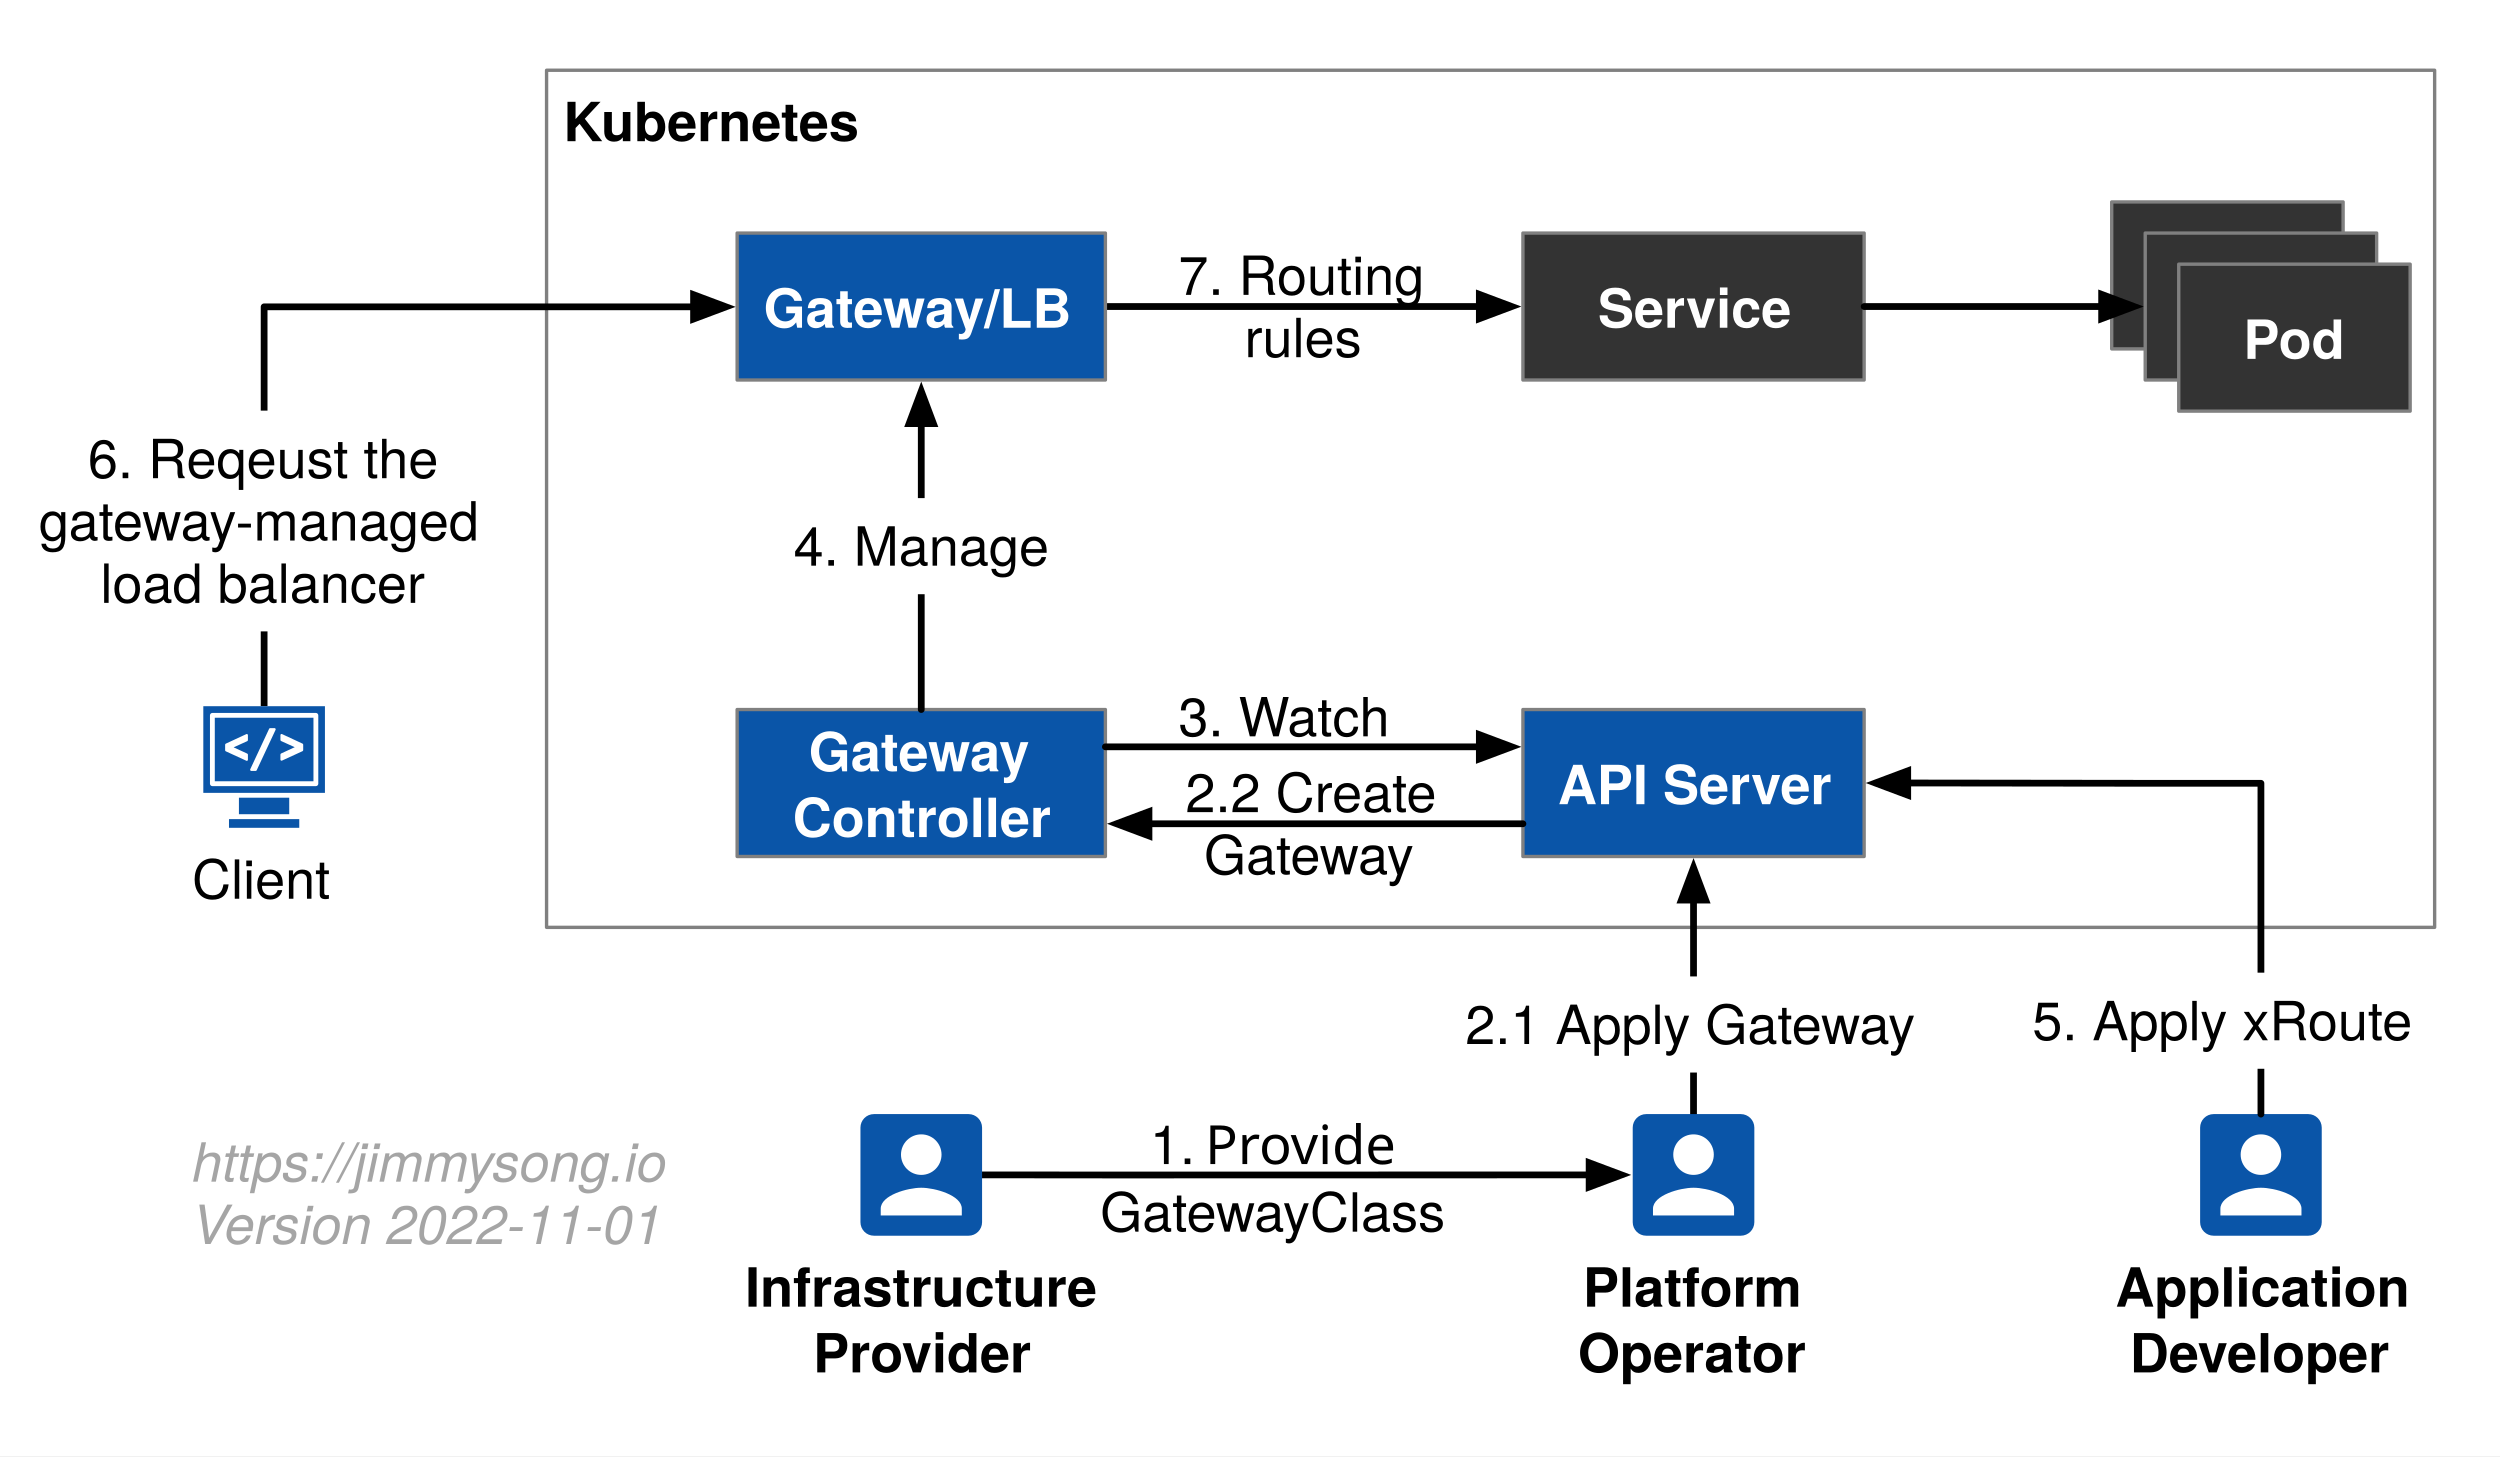
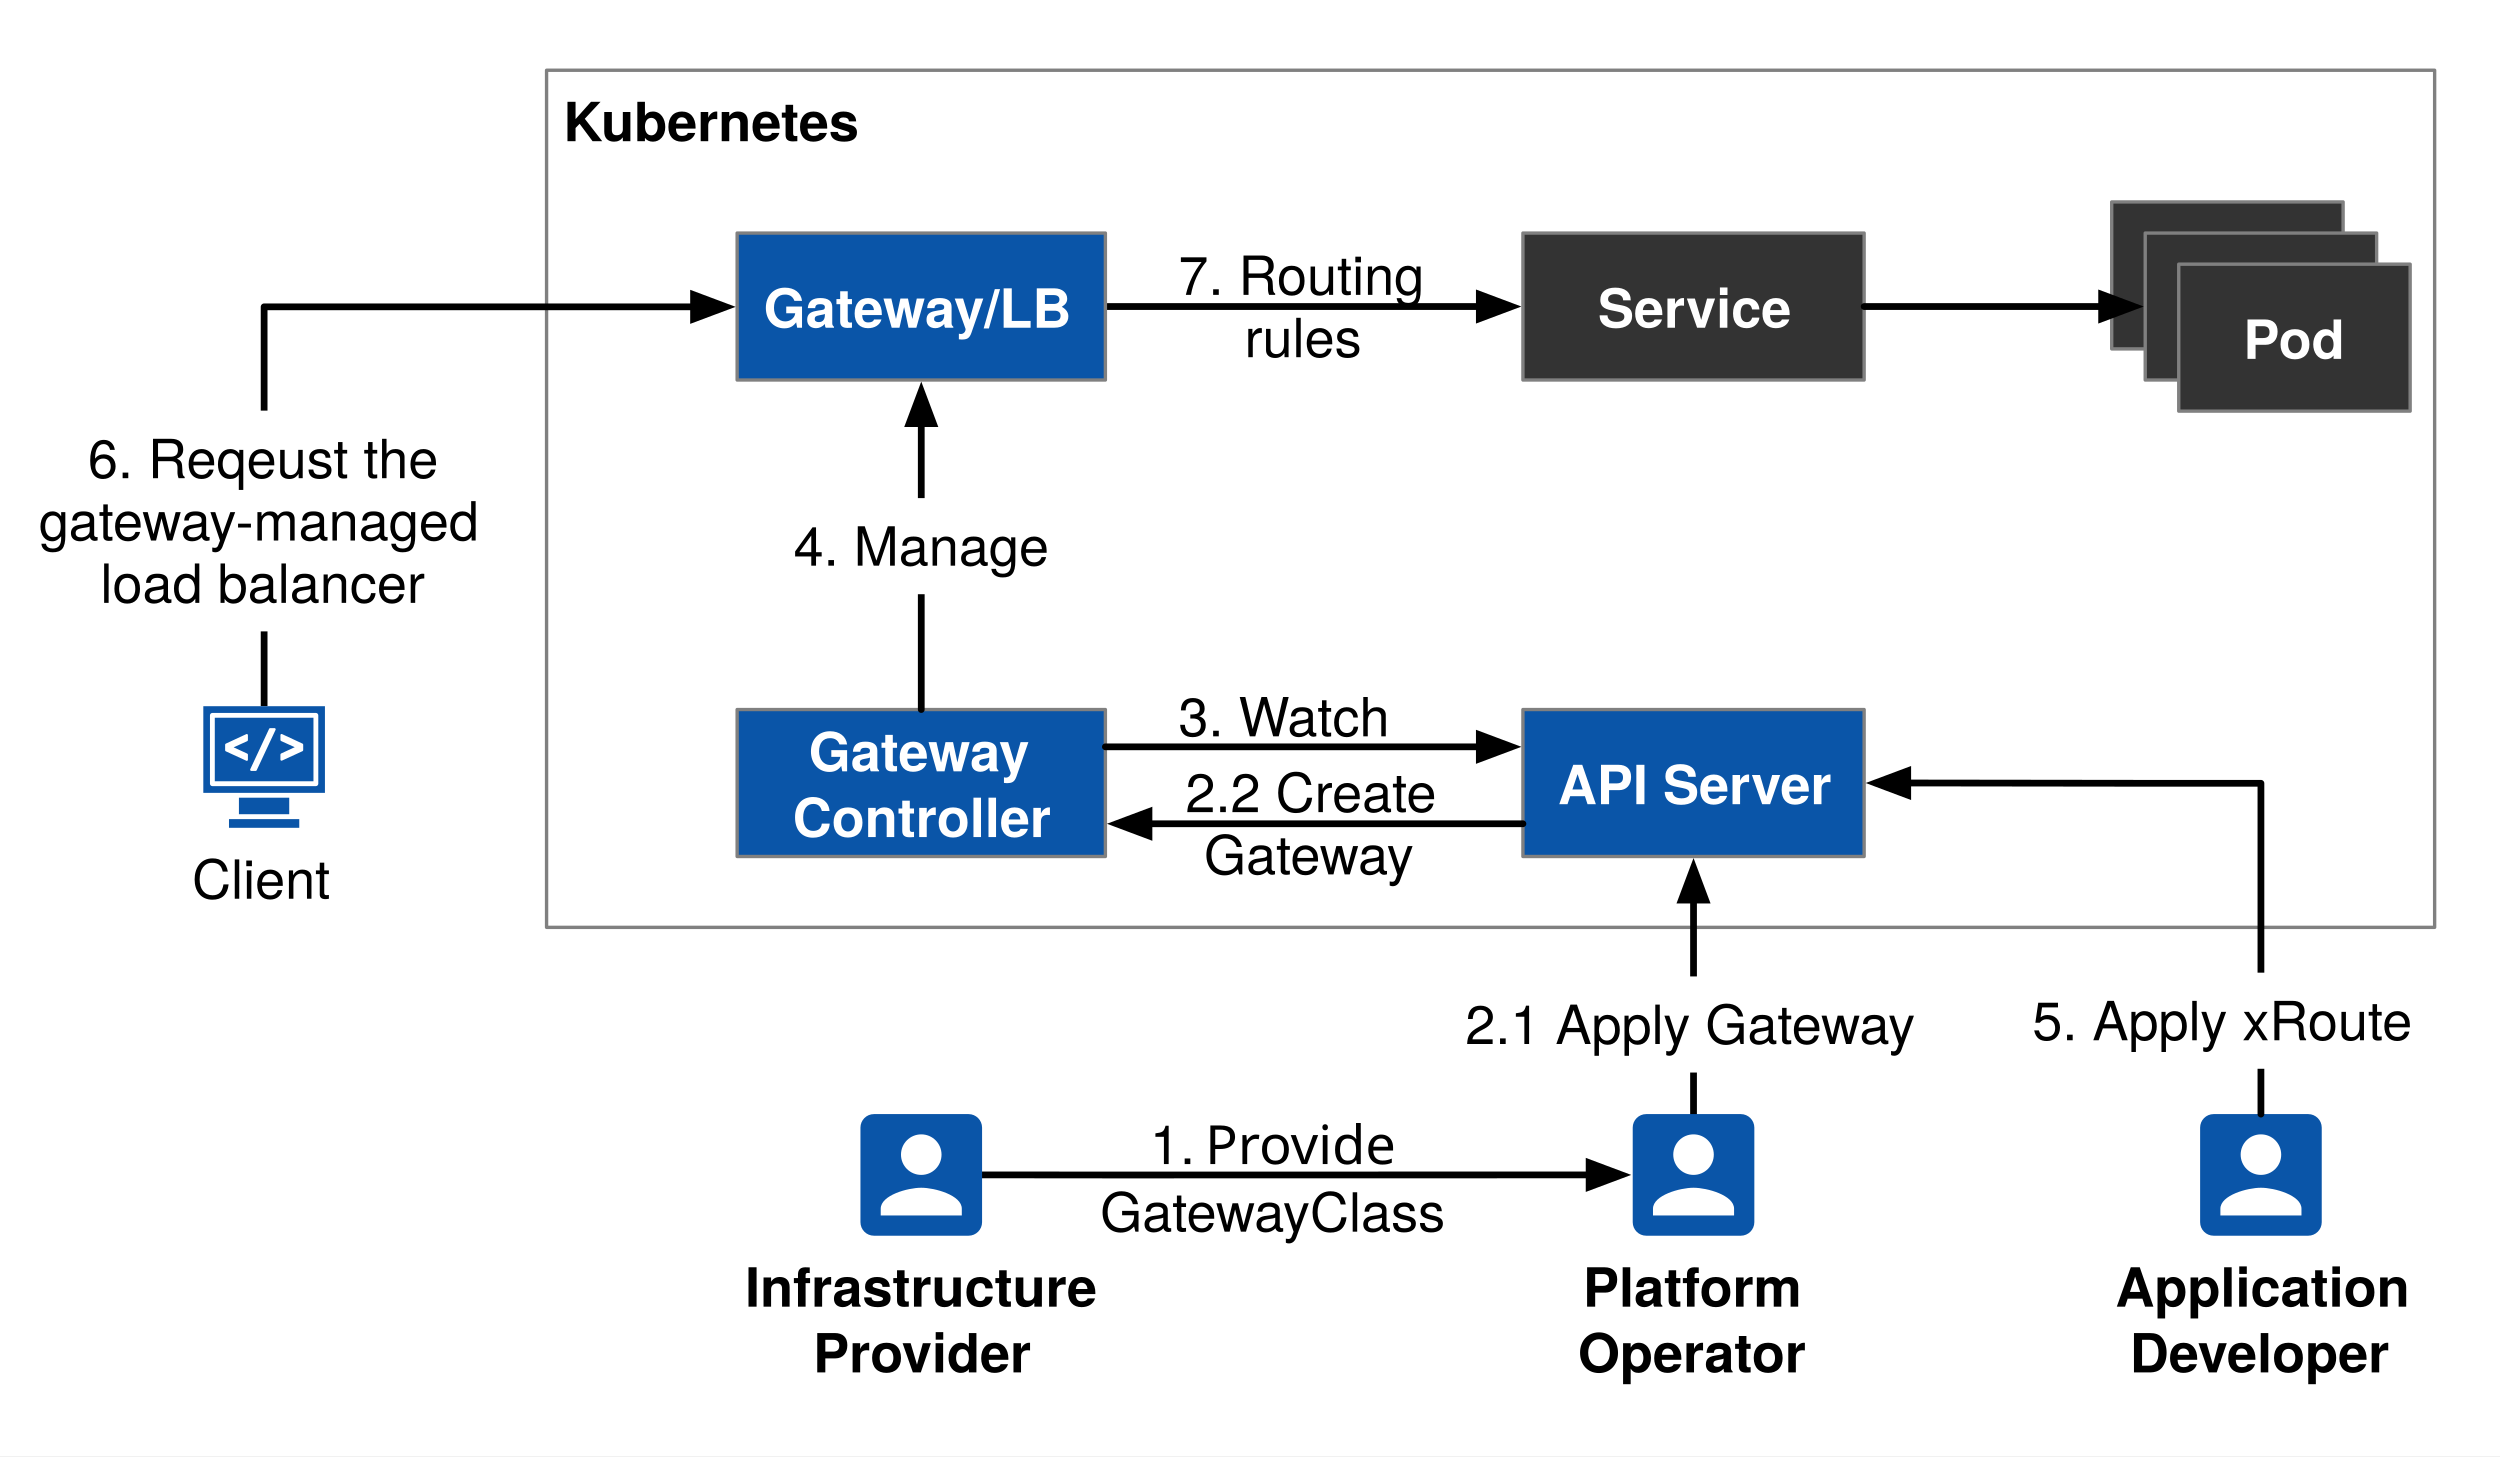
- <svg xmlns="http://www.w3.org/2000/svg" width="740" height="431" version="1.1" viewBox="511 1337 740 431">
+ <svg xmlns="http://www.w3.org/2000/svg" version="1.1" viewBox="511 1337 740 431" width="740" height="431">
  <defs>
-     <font-face x-height="517" ascent="975.006" cap-height="714" descent="-216.995" font-family="Helvetica Neue" font-size="16" font-weight="700" panose-1="2 0 8 3 0 0 0 9 0 4" slope="0" underline-position="-100" underline-thickness="50" units-per-em="1000">
-       <font-face-src>
-         <font-face-name name="HelveticaNeue-Bold" />
-       </font-face-src>
-     </font-face>
-     <marker id="FilledArrow_Marker" stroke-linejoin="miter" stroke-miterlimit="10" color="#000" markerHeight="6" markerUnits="strokeWidth" markerWidth="7" orient="auto" overflow="visible" viewBox="-1 -3 7 6">
+     <marker orient="auto" overflow="visible" markerUnits="strokeWidth" id="FilledArrow_Marker" stroke-linejoin="miter" stroke-miterlimit="10" viewBox="-1 -3 7 6" markerWidth="7" markerHeight="6" color="black">
      <g>
-         <path fill="currentColor" stroke="currentColor" stroke-width="1" d="M 4.8 0 L 0 -1.8 L 0 1.8 Z" />
+         <path d="M 4.8 0 L 0 -1.8 L 0 1.8 Z" fill="currentColor" stroke="currentColor" stroke-width="1" />
      </g>
    </marker>
-     <font-face x-height="517" ascent="951.996" cap-height="714" descent="-212.997" font-family="Helvetica Neue" font-size="16" font-weight="400" panose-1="2 0 5 3 0 0 0 2 0 4" slope="0" underline-position="-100" underline-thickness="50" units-per-em="1000">
-       <font-face-src>
-         <font-face-name name="HelveticaNeue" />
-       </font-face-src>
-     </font-face>
-     <font-face x-height="517" ascent="975.006" cap-height="714" descent="-216.995" font-family="Helvetica Neue" font-size="16" font-weight="500" panose-1="2 11 6 4 2 2 2 2 2 4" slope="0" underline-position="-75" underline-thickness="50" units-per-em="1000">
-       <font-face-src>
-         <font-face-name name="HelveticaNeue-Medium" />
-       </font-face-src>
-     </font-face>
-     <font-face x-height="600" ascent="1060.002" cap-height="860" descent="-340.001" font-family="PingFang SC" font-size="16" font-weight="400" panose-1="2 11 4 0 0 0 0 0 0 0" slope="0" underline-position="-150" underline-thickness="58" units-per-em="1000">
-       <font-face-src>
-         <font-face-name name="PingFangSC-Regular" />
-       </font-face-src>
-     </font-face>
-     <font-face x-height="523" ascent="951.004" cap-height="721" descent="-212.997" font-family="Helvetica Neue" font-size="16" font-style="italic" font-weight="300" panose-1="2 0 4 3 0 0 0 9 0 4" slope="-750" underline-position="-100" underline-thickness="50" units-per-em="1000">
-       <font-face-src>
-         <font-face-name name="HelveticaNeue-LightItalic" />
-       </font-face-src>
-     </font-face>
  </defs>
-   <g id="Gateway_API" fill="none" fill-opacity="1" stroke="none" stroke-dasharray="none" stroke-opacity="1">
-     <rect width="740" height="431" x="511" y="1337" fill="#fff" />
-     <g id="Gateway_API: Layer 1">
+   <g id="Gateway_API" stroke="none" stroke-opacity="1" fill="none" stroke-dasharray="none" fill-opacity="1">
+     <rect fill="white" x="511" y="1337" width="740" height="431" />
+     <g id="Gateway_API_Layer_1">
+       <g id="Graphic_31" />
      <g id="Graphic_30">
-         <rect width="558.869" height="253.701" x="672.785" y="1357.795" fill="#fff" />
-         <rect width="558.869" height="253.701" x="672.785" y="1357.795" stroke="gray" stroke-linecap="round" stroke-linejoin="round" stroke-width="1" />
-         <text fill="#000" transform="translate(677.7846 1362.795)">
-           <tspan x="0" y="16" fill="#000" font-family="Helvetica Neue" font-size="16" font-weight="700">Kubernetes</tspan>
+         <rect x="672.785" y="1357.795" width="558.869" height="253.701" fill="white" />
+         <rect x="672.785" y="1357.795" width="558.869" height="253.701" stroke="gray" stroke-linecap="round" stroke-linejoin="round" stroke-width="1" />
+         <text transform="translate(677.7846 1362.795)" fill="black">
+           <tspan font-family="Helvetica Neue" font-weight="bold" font-size="16" fill="black" x="0" y="16">Kubernetes</tspan>
        </text>
      </g>
      <g id="Graphic_29">
-         <rect width="101" height="43.5" x="961.785" y="1405.984" fill="#333" />
-         <rect width="101" height="43.5" x="961.785" y="1405.984" stroke="gray" stroke-linecap="round" stroke-linejoin="round" stroke-width="1" />
-         <text fill="#fff" transform="translate(966.7846 1418.002)">
-           <tspan x="17.196" y="16" fill="#fff" font-family="Helvetica Neue" font-size="16" font-weight="700">Service</tspan>
+         <rect x="961.785" y="1405.984" width="101" height="43.5" fill="#333" />
+         <rect x="961.785" y="1405.984" width="101" height="43.5" stroke="gray" stroke-linecap="round" stroke-linejoin="round" stroke-width="1" />
+         <text transform="translate(966.7846 1418.002)" fill="white">
+           <tspan font-family="Helvetica Neue" font-weight="bold" font-size="16" fill="white" x="17.196" y="16">Service</tspan>
        </text>
      </g>
      <g id="Line_26">
-         <line x1="838.194" x2="948.885" y1="1427.734" y2="1427.734" stroke="#000" stroke-linecap="round" stroke-linejoin="round" stroke-width="2" marker-end="url(#FilledArrow_Marker)" />
+         <line x1="838.194" y1="1427.734" x2="948.885" y2="1427.734" marker-end="url(#FilledArrow_Marker)" stroke="black" stroke-linecap="round" stroke-linejoin="round" stroke-width="2" />
      </g>
      <g id="Graphic_23">
-         <rect width="109" height="43.5" x="729.194" y="1547.022" fill="#0a55a8" />
-         <rect width="109" height="43.5" x="729.194" y="1547.022" stroke="gray" stroke-linecap="round" stroke-linejoin="round" stroke-width="1" />
-         <text fill="#fff" transform="translate(734.1944 1549.308)">
-           <tspan x="16.172" y="16" fill="#fff" font-family="Helvetica Neue" font-size="16" font-weight="700">Gateway </tspan>
-           <tspan x="11.436" y="35.464" fill="#fff" font-family="Helvetica Neue" font-size="16" font-weight="700">Controller</tspan>
+         <rect x="729.194" y="1547.022" width="109" height="43.5" fill="#0a55a8" />
+         <rect x="729.194" y="1547.022" width="109" height="43.5" stroke="gray" stroke-linecap="round" stroke-linejoin="round" stroke-width="1" />
+         <text transform="translate(734.1944 1549.308)" fill="white">
+           <tspan font-family="Helvetica Neue" font-weight="bold" font-size="16" fill="white" x="16.172" y="16">Gateway </tspan>
+           <tspan font-family="Helvetica Neue" font-weight="bold" font-size="16" fill="white" x="11.436" y="35.464">Controller</tspan>
        </text>
      </g>
      <g id="Graphic_22">
-         <rect width="101" height="43.5" x="961.785" y="1547.022" fill="#0a55a8" />
-         <rect width="101" height="43.5" x="961.785" y="1547.022" stroke="gray" stroke-linecap="round" stroke-linejoin="round" stroke-width="1" />
-         <text fill="#fff" transform="translate(966.7846 1559.04)">
-           <tspan x="5.34" y="16" fill="#fff" font-family="Helvetica Neue" font-size="16" font-weight="700">API Server</tspan>
+         <rect x="961.785" y="1547.022" width="101" height="43.5" fill="#0a55a8" />
+         <rect x="961.785" y="1547.022" width="101" height="43.5" stroke="gray" stroke-linecap="round" stroke-linejoin="round" stroke-width="1" />
+         <text transform="translate(966.7846 1559.04)" fill="white">
+           <tspan font-family="Helvetica Neue" font-weight="bold" font-size="16" fill="white" x="5.34" y="16">API Server</tspan>
        </text>
      </g>
      <g id="Line_21">
-         <line x1="838.194" x2="948.885" y1="1558.056" y2="1558.056" stroke="#000" stroke-linecap="round" stroke-linejoin="round" stroke-width="2" marker-end="url(#FilledArrow_Marker)" />
+         <line x1="838.194" y1="1558.056" x2="948.885" y2="1558.056" marker-end="url(#FilledArrow_Marker)" stroke="black" stroke-linecap="round" stroke-linejoin="round" stroke-width="2" />
      </g>
      <g id="Graphic_20">
-         <text fill="#000" transform="translate(859.8043 1409.286)">
-           <tspan x="0" y="15" fill="#000" font-family="Helvetica Neue" font-size="16" font-weight="400">7. Routing</tspan>
-           <tspan x="19.568" y="33.448" fill="#000" font-family="Helvetica Neue" font-size="16" font-weight="400">rules</tspan>
+         <text transform="translate(859.8043 1409.286)" fill="black">
+           <tspan font-family="Helvetica Neue" font-size="16" fill="black" x="40500936e-20" y="15">7. Routing</tspan>
+           <tspan font-family="Helvetica Neue" font-size="16" fill="black" x="19.568" y="33.448">rules</tspan>
        </text>
      </g>
      <g id="Line_18">
-         <line x1="1012.285" x2="1012.285" y1="1666.772" y2="1603.422" stroke="#000" stroke-linecap="round" stroke-linejoin="round" stroke-width="2" marker-end="url(#FilledArrow_Marker)" />
-       </g>
+         <line x1="1012.285" y1="1666.772" x2="1012.285" y2="1603.422" marker-end="url(#FilledArrow_Marker)" stroke="black" stroke-linecap="round" stroke-linejoin="round" stroke-width="2" />
+       </g>
+       <g id="Graphic_17" />
      <g id="Graphic_16">
-         <text fill="#000" transform="translate(859.8043 1539.961)">
-           <tspan x="0" y="15" fill="#000" font-family="Helvetica Neue" font-size="16" font-weight="400">3. Watch</tspan>
+         <text transform="translate(859.8043 1539.961)" fill="black">
+           <tspan font-family="Helvetica Neue" font-size="16" fill="black" x="0" y="15">3. Watch</tspan>
        </text>
      </g>
      <g id="Graphic_15">
-         <rect width="145.12" height="28.448" x="939.725" y="1626.024" fill="#fff" />
-         <text fill="#000" transform="translate(944.7246 1631.024)">
-           <tspan x="0" y="15" fill="#000" font-family="Helvetica Neue" font-size="16" font-weight="400">2.1 Apply Gateway</tspan>
+         <rect x="939.725" y="1626.024" width="145.12" height="28.448" fill="white" />
+         <text transform="translate(944.7246 1631.024)" fill="black">
+           <tspan font-family="Helvetica Neue" font-size="16" fill="black" x="0" y="15">2.1 Apply Gateway</tspan>
        </text>
      </g>
      <g id="Graphic_13">
-         <text fill="#000" transform="translate(567.8451 1587.032)">
-           <tspan x="0" y="16" fill="#000" font-family="Helvetica Neue" font-size="16" font-weight="500">Client</tspan>
+         <text transform="translate(567.8451 1587.032)" fill="black">
+           <tspan font-family="Helvetica Neue" font-size="16" fill="black" x="0" y="16">Client</tspan>
        </text>
      </g>
      <g id="Graphic_12">
-         <text fill="#000" transform="translate(975.8366 1707.772)">
-           <tspan x="3.728" y="16" fill="#000" font-family="Helvetica Neue" font-size="16" font-weight="700">Platform</tspan>
-           <tspan x="2.224" y="35.464" fill="#000" font-family="Helvetica Neue" font-size="16" font-weight="700">Operator</tspan>
+         <text transform="translate(975.8366 1707.772)" fill="black">
+           <tspan font-family="Helvetica Neue" font-weight="bold" font-size="16" fill="black" x="3.728" y="16">Platform</tspan>
+           <tspan font-family="Helvetica Neue" font-weight="bold" font-size="16" fill="black" x="2.224" y="35.464">Operator </tspan>
        </text>
      </g>
      <g id="Graphic_11">
-         <path fill="#0a55a8" d="M 994.285 1670.772 L 994.285 1698.772 C 994.285 1700.972 996.065 1702.772 998.285 1702.772 L 1026.285 1702.772 C 1028.485 1702.772 1030.285 1700.972 1030.285 1698.772 L 1030.285 1670.772 C 1030.285 1668.572 1028.485 1666.772 1026.285 1666.772 L 998.285 1666.772 C 996.065 1666.772 994.285 1668.572 994.285 1670.772 Z M 1018.285 1678.772 C 1018.285 1682.092 1015.605 1684.772 1012.285 1684.772 C 1008.965 1684.772 1006.285 1682.092 1006.285 1678.772 C 1006.285 1675.452 1008.965 1672.772 1012.285 1672.772 C 1015.605 1672.772 1018.285 1675.452 1018.285 1678.772 Z M 1000.285 1694.772 C 1000.285 1690.772 1008.285 1688.572 1012.285 1688.572 C 1016.285 1688.572 1024.285 1690.772 1024.285 1694.772 L 1024.285 1696.772 L 1000.285 1696.772 L 1000.285 1694.772 Z" />
+         <path d="M 994.285 1670.772 L 994.285 1698.772 C 994.285 1700.972 996.065 1702.772 998.285 1702.772 L 1026.285 1702.772 C 1028.485 1702.772 1030.285 1700.972 1030.285 1698.772 L 1030.285 1670.772 C 1030.285 1668.572 1028.485 1666.772 1026.285 1666.772 L 998.285 1666.772 C 996.065 1666.772 994.285 1668.572 994.285 1670.772 Z M 1018.285 1678.772 C 1018.285 1682.092 1015.605 1684.772 1012.285 1684.772 C 1008.965 1684.772 1006.285 1682.092 1006.285 1678.772 C 1006.285 1675.452 1008.965 1672.772 1012.285 1672.772 C 1015.605 1672.772 1018.285 1675.452 1018.285 1678.772 Z M 1000.285 1694.772 C 1000.285 1690.772 1008.285 1688.572 1012.285 1688.572 C 1016.285 1688.572 1024.285 1690.772 1024.285 1694.772 L 1024.285 1696.772 L 1000.285 1696.772 L 1000.285 1694.772 Z" fill="#0a55a8" />
      </g>
      <g id="Graphic_9">
-         <rect width="109" height="43.5" x="729.194" y="1405.984" fill="#0a55a8" />
-         <rect width="109" height="43.5" x="729.194" y="1405.984" stroke="gray" stroke-linecap="round" stroke-linejoin="round" stroke-width="1" />
-         <text fill="#fff" transform="translate(734.1944 1418.002)">
-           <tspan x="2.828" y="16" fill="#fff" font-family="Helvetica Neue" font-size="16" font-weight="700">Gateway/LB</tspan>
+         <rect x="729.194" y="1405.984" width="109" height="43.5" fill="#0a55a8" />
+         <rect x="729.194" y="1405.984" width="109" height="43.5" stroke="gray" stroke-linecap="round" stroke-linejoin="round" stroke-width="1" />
+         <text transform="translate(734.1944 1418.002)" fill="white">
+           <tspan font-family="Helvetica Neue" font-weight="bold" font-size="16" fill="white" x="2.828" y="16">Gateway/LB</tspan>
        </text>
      </g>
      <g id="Line_8">
-         <line x1="783.694" x2="783.694" y1="1547.022" y2="1462.384" stroke="#000" stroke-linecap="round" stroke-linejoin="round" stroke-width="2" marker-end="url(#FilledArrow_Marker)" />
+         <line x1="783.694" y1="1547.022" x2="783.694" y2="1462.384" marker-end="url(#FilledArrow_Marker)" stroke="black" stroke-linecap="round" stroke-linejoin="round" stroke-width="2" />
      </g>
      <g id="Graphic_7">
-         <rect width="85.584" height="28.448" x="740.902" y="1484.44" fill="#fff" />
-         <text fill="#000" transform="translate(745.9024 1489.44)">
-           <tspan x="0" y="15" fill="#000" font-family="Helvetica Neue" font-size="16" font-weight="400">4. Manage</tspan>
+         <rect x="740.902" y="1484.44" width="85.584" height="28.448" fill="white" />
+         <text transform="translate(745.9024 1489.44)" fill="black">
+           <tspan font-family="Helvetica Neue" font-size="16" fill="black" x="0" y="15">4. Manage</tspan>
        </text>
      </g>
      <g id="Line_6">
-         <path stroke="#000" stroke-linecap="round" stroke-linejoin="round" stroke-width="2" marker-end="url(#FilledArrow_Marker)" d="M 801.694 1684.772 L 812.694 1684.772 L 840.952 1684.8 L 975.385 1684.772 L 981.385 1684.772" />
+         <path d="M 801.694 1684.772 L 812.694 1684.772 L 840.952 1684.8 L 975.385 1684.772 L 981.385 1684.772" marker-end="url(#FilledArrow_Marker)" stroke="black" stroke-linecap="round" stroke-linejoin="round" stroke-width="2" />
      </g>
      <g id="Graphic_5">
-         <text fill="#000" transform="translate(836.6593 1664.566)">
-           <tspan x="14.72" y="17" fill="#000" font-family="Helvetica Neue" font-size="16" font-weight="400">1. </tspan>
-           <tspan y="17" fill="#000" font-family="PingFang SC" font-size="16" font-weight="400">Provide</tspan>
-           <tspan x="0" y="37" fill="#000" font-family="Helvetica Neue" font-size="16" font-weight="400">GatewayClass</tspan>
+         <text transform="translate(836.6593 1664.566)" fill="black">
+           <tspan font-family="Helvetica Neue" font-size="16" fill="black" x="14.72" y="17">1. </tspan>
+           <tspan font-family="PingFang SC" font-size="16" fill="black" y="17">Provide</tspan>
+           <tspan font-family="Helvetica Neue" font-size="16" fill="black" x="0" y="37">GatewayClass</tspan>
        </text>
      </g>
      <g id="Line_4">
-         <path stroke="#000" stroke-linecap="round" stroke-linejoin="round" stroke-width="2" marker-end="url(#FilledArrow_Marker)" d="M 589.181 1546.032 L 589.181 1427.824 L 716.295 1427.824" />
+         <path d="M 589.181 1546.032 L 589.181 1427.824 L 716.295 1427.824" marker-end="url(#FilledArrow_Marker)" stroke="black" stroke-linecap="round" stroke-linejoin="round" stroke-width="2" />
      </g>
      <g id="Graphic_3">
-         <rect width="143.344" height="65.344" x="517.509" y="1458.545" fill="#fff" />
-         <text fill="#000" transform="translate(522.5091 1463.545)">
-           <tspan x="14.504" y="15" fill="#000" font-family="Helvetica Neue" font-size="16" font-weight="400">6. Reqeust the </tspan>
-           <tspan x="0" y="33.448" fill="#000" font-family="Helvetica Neue" font-size="16" font-weight="400">gateway-managed</tspan>
-           <tspan x="18.224" y="51.896" fill="#000" font-family="Helvetica Neue" font-size="16" font-weight="400">load balancer</tspan>
-         </text>
-       </g>
-       <g id="Graphic_2">
-         <text fill="#a5a5a5" transform="translate(567.8451 1671.772)">
-           <tspan x="0" y="15" fill="#a5a5a5" font-family="Helvetica Neue" font-size="16" font-style="italic" font-weight="300">https://jimmysong.io</tspan>
-           <tspan x="0" y="33.448" fill="#a5a5a5" font-family="Helvetica Neue" font-size="16" font-style="italic" font-weight="300">Version 2022-11-01</tspan>
+         <rect x="517.509" y="1458.545" width="143.344" height="65.344" fill="white" />
+         <text transform="translate(522.5091 1463.545)" fill="black">
+           <tspan font-family="Helvetica Neue" font-size="16" fill="black" x="14.504" y="15">6. Reqeust the </tspan>
+           <tspan font-family="Helvetica Neue" font-size="16" fill="black" x="48316906e-20" y="33.448">gateway-managed</tspan>
+           <tspan font-family="Helvetica Neue" font-size="16" fill="black" x="18.224" y="51.896">load balancer</tspan>
        </text>
      </g>
      <g id="Graphic_34">
-         <text fill="#000" transform="translate(1137.155 1707.772)">
-           <tspan x="0" y="16" fill="#000" font-family="Helvetica Neue" font-size="16" font-weight="700">Application</tspan>
-           <tspan x="4.264" y="35.464" fill="#000" font-family="Helvetica Neue" font-size="16" font-weight="700">Developer</tspan>
+         <text transform="translate(1137.155 1707.772)" fill="black">
+           <tspan font-family="Helvetica Neue" font-weight="bold" font-size="16" fill="black" x="0" y="16">Application</tspan>
+           <tspan font-family="Helvetica Neue" font-weight="bold" font-size="16" fill="black" x="4.264" y="35.464">Developer </tspan>
        </text>
      </g>
      <g id="Graphic_33">
-         <path fill="#0a55a8" d="M 1162.235 1670.772 L 1162.235 1698.772 C 1162.235 1700.972 1164.015 1702.772 1166.235 1702.772 L 1194.235 1702.772 C 1196.435 1702.772 1198.235 1700.972 1198.235 1698.772 L 1198.235 1670.772 C 1198.235 1668.572 1196.435 1666.772 1194.235 1666.772 L 1166.235 1666.772 C 1164.015 1666.772 1162.235 1668.572 1162.235 1670.772 Z M 1186.235 1678.772 C 1186.235 1682.092 1183.555 1684.772 1180.235 1684.772 C 1176.915 1684.772 1174.235 1682.092 1174.235 1678.772 C 1174.235 1675.452 1176.915 1672.772 1180.235 1672.772 C 1183.555 1672.772 1186.235 1675.452 1186.235 1678.772 Z M 1168.235 1694.772 C 1168.235 1690.772 1176.235 1688.572 1180.235 1688.572 C 1184.235 1688.572 1192.235 1690.772 1192.235 1694.772 L 1192.235 1696.772 L 1168.235 1696.772 L 1168.235 1694.772 Z" />
+         <path d="M 1162.235 1670.772 L 1162.235 1698.772 C 1162.235 1700.972 1164.015 1702.772 1166.235 1702.772 L 1194.235 1702.772 C 1196.435 1702.772 1198.235 1700.972 1198.235 1698.772 L 1198.235 1670.772 C 1198.235 1668.572 1196.435 1666.772 1194.235 1666.772 L 1166.235 1666.772 C 1164.015 1666.772 1162.235 1668.572 1162.235 1670.772 Z M 1186.235 1678.772 C 1186.235 1682.092 1183.555 1684.772 1180.235 1684.772 C 1176.915 1684.772 1174.235 1682.092 1174.235 1678.772 C 1174.235 1675.452 1176.915 1672.772 1180.235 1672.772 C 1183.555 1672.772 1186.235 1675.452 1186.235 1678.772 Z M 1168.235 1694.772 C 1168.235 1690.772 1176.235 1688.572 1180.235 1688.572 C 1184.235 1688.572 1192.235 1690.772 1192.235 1694.772 L 1192.235 1696.772 L 1168.235 1696.772 L 1168.235 1694.772 Z" fill="#0a55a8" />
      </g>
      <g id="Graphic_36">
-         <text fill="#000" transform="translate(731.5424 1707.772)">
-           <tspan x="0" y="16" fill="#000" font-family="Helvetica Neue" font-size="16" font-weight="700">Infrastructure</tspan>
-           <tspan x="20.144" y="35.464" fill="#000" font-family="Helvetica Neue" font-size="16" font-weight="700">Provider</tspan>
+         <text transform="translate(731.5424 1707.772)" fill="black">
+           <tspan font-family="Helvetica Neue" font-weight="bold" font-size="16" fill="black" x="42632564e-21" y="16">Infrastructure</tspan>
+           <tspan font-family="Helvetica Neue" font-weight="bold" font-size="16" fill="black" x="20.144" y="35.464">Provider</tspan>
        </text>
      </g>
      <g id="Graphic_35">
-         <path fill="#0a55a8" d="M 765.694 1670.772 L 765.694 1698.772 C 765.694 1700.972 767.474 1702.772 769.694 1702.772 L 797.694 1702.772 C 799.894 1702.772 801.694 1700.972 801.694 1698.772 L 801.694 1670.772 C 801.694 1668.572 799.894 1666.772 797.694 1666.772 L 769.694 1666.772 C 767.474 1666.772 765.694 1668.572 765.694 1670.772 Z M 789.694 1678.772 C 789.694 1682.092 787.014 1684.772 783.694 1684.772 C 780.374 1684.772 777.694 1682.092 777.694 1678.772 C 777.694 1675.452 780.374 1672.772 783.694 1672.772 C 787.014 1672.772 789.694 1675.452 789.694 1678.772 Z M 771.694 1694.772 C 771.694 1690.772 779.694 1688.572 783.694 1688.572 C 787.694 1688.572 795.694 1690.772 795.694 1694.772 L 795.694 1696.772 L 771.694 1696.772 L 771.694 1694.772 Z" />
+         <path d="M 765.694 1670.772 L 765.694 1698.772 C 765.694 1700.972 767.474 1702.772 769.694 1702.772 L 797.694 1702.772 C 799.894 1702.772 801.694 1700.972 801.694 1698.772 L 801.694 1670.772 C 801.694 1668.572 799.894 1666.772 797.694 1666.772 L 769.694 1666.772 C 767.474 1666.772 765.694 1668.572 765.694 1670.772 Z M 789.694 1678.772 C 789.694 1682.092 787.014 1684.772 783.694 1684.772 C 780.374 1684.772 777.694 1682.092 777.694 1678.772 C 777.694 1675.452 780.374 1672.772 783.694 1672.772 C 787.014 1672.772 789.694 1675.452 789.694 1678.772 Z M 771.694 1694.772 C 771.694 1690.772 779.694 1688.572 783.694 1688.572 C 787.694 1688.572 795.694 1690.772 795.694 1694.772 L 795.694 1696.772 L 771.694 1696.772 L 771.694 1694.772 Z" fill="#0a55a8" />
      </g>
      <g id="Line_37">
-         <path stroke="#000" stroke-linecap="round" stroke-linejoin="round" stroke-width="2" marker-end="url(#FilledArrow_Marker)" d="M 1180.235 1666.772 L 1180.235 1568.857 L 1147.426 1568.857 L 1081.685 1568.772 L 1075.685 1568.772" />
+         <path d="M 1180.235 1666.772 L 1180.235 1568.857 L 1147.426 1568.857 L 1081.685 1568.772 L 1075.685 1568.772" marker-end="url(#FilledArrow_Marker)" stroke="black" stroke-linecap="round" stroke-linejoin="round" stroke-width="2" />
      </g>
      <g id="Graphic_38">
-         <rect width="124.096" height="28.448" x="1107.558" y="1624.91" fill="#fff" />
-         <text fill="#000" transform="translate(1112.558 1629.91)">
-           <tspan x="0" y="15" fill="#000" font-family="Helvetica Neue" font-size="16" font-weight="400">5. Apply xRoute</tspan>
+         <rect x="1107.558" y="1624.91" width="124.096" height="28.448" fill="white" />
+         <text transform="translate(1112.558 1629.91)" fill="black">
+           <tspan font-family="Helvetica Neue" font-size="16" fill="black" x="682121e-18" y="15">5. Apply xRoute</tspan>
        </text>
      </g>
      <g id="Group_42">
        <g id="Graphic_45">
-           <rect width="68.5" height="43.5" x="1136.063" y="1396.772" fill="#333" />
-           <rect width="68.5" height="43.5" x="1136.063" y="1396.772" stroke="gray" stroke-linecap="round" stroke-linejoin="round" stroke-width="1" />
-           <text fill="#fff" transform="translate(1141.063 1408.79)">
-             <tspan x="14.138" y="16" fill="#fff" font-family="Helvetica Neue" font-size="16" font-weight="700">Pod</tspan>
+           <rect x="1136.063" y="1396.772" width="68.5" height="43.5" fill="#333" />
+           <rect x="1136.063" y="1396.772" width="68.5" height="43.5" stroke="gray" stroke-linecap="round" stroke-linejoin="round" stroke-width="1" />
+           <text transform="translate(1141.063 1408.79)" fill="white">
+             <tspan font-family="Helvetica Neue" font-weight="bold" font-size="16" fill="white" x="14.138" y="16">Pod</tspan>
          </text>
        </g>
        <g id="Graphic_44">
-           <rect width="68.5" height="43.5" x="1145.985" y="1405.984" fill="#333" />
-           <rect width="68.5" height="43.5" x="1145.985" y="1405.984" stroke="gray" stroke-linecap="round" stroke-linejoin="round" stroke-width="1" />
-           <text fill="#fff" transform="translate(1150.985 1418.002)">
-             <tspan x="14.138" y="16" fill="#fff" font-family="Helvetica Neue" font-size="16" font-weight="700">Pod</tspan>
+           <rect x="1145.985" y="1405.984" width="68.5" height="43.5" fill="#333" />
+           <rect x="1145.985" y="1405.984" width="68.5" height="43.5" stroke="gray" stroke-linecap="round" stroke-linejoin="round" stroke-width="1" />
+           <text transform="translate(1150.985 1418.002)" fill="white">
+             <tspan font-family="Helvetica Neue" font-weight="bold" font-size="16" fill="white" x="14.138" y="16">Pod</tspan>
          </text>
        </g>
        <g id="Graphic_43">
-           <rect width="68.5" height="43.5" x="1155.906" y="1415.197" fill="#333" />
-           <rect width="68.5" height="43.5" x="1155.906" y="1415.197" stroke="gray" stroke-linecap="round" stroke-linejoin="round" stroke-width="1" />
-           <text fill="#fff" transform="translate(1160.906 1427.215)">
-             <tspan x="14.138" y="16" fill="#fff" font-family="Helvetica Neue" font-size="16" font-weight="700">Pod</tspan>
+           <rect x="1155.906" y="1415.197" width="68.5" height="43.5" fill="#333" />
+           <rect x="1155.906" y="1415.197" width="68.5" height="43.5" stroke="gray" stroke-linecap="round" stroke-linejoin="round" stroke-width="1" />
+           <text transform="translate(1160.906 1427.215)" fill="white">
+             <tspan font-family="Helvetica Neue" font-weight="bold" font-size="16" fill="white" x="14.138" y="16">Pod</tspan>
          </text>
        </g>
      </g>
      <g id="Line_46">
-         <line x1="1062.785" x2="1133.085" y1="1427.734" y2="1427.734" stroke="#000" stroke-linecap="round" stroke-linejoin="round" stroke-width="2" marker-end="url(#FilledArrow_Marker)" />
+         <line x1="1062.785" y1="1427.734" x2="1133.085" y2="1427.734" marker-end="url(#FilledArrow_Marker)" stroke="black" stroke-linecap="round" stroke-linejoin="round" stroke-width="2" />
      </g>
      <g id="Line_47">
-         <line x1="961.785" x2="851.094" y1="1580.833" y2="1580.833" stroke="#000" stroke-linecap="round" stroke-linejoin="round" stroke-width="2" marker-end="url(#FilledArrow_Marker)" />
+         <line x1="961.785" y1="1580.833" x2="851.094" y2="1580.833" marker-end="url(#FilledArrow_Marker)" stroke="black" stroke-linecap="round" stroke-linejoin="round" stroke-width="2" />
      </g>
      <g id="Graphic_48">
-         <text fill="#000" transform="translate(861.8878 1562.385)">
-           <tspan x="0" y="15" fill="#000" font-family="Helvetica Neue" font-size="16" font-weight="400">2.2 Create</tspan>
-           <tspan x="5.504" y="33.448" fill="#000" font-family="Helvetica Neue" font-size="16" font-weight="400">Gateway</tspan>
+         <text transform="translate(861.8878 1562.385)" fill="black">
+           <tspan font-family="Helvetica Neue" font-size="16" fill="black" x="682121e-18" y="15">2.2 Create</tspan>
+           <tspan font-family="Helvetica Neue" font-size="16" fill="black" x="5.504" y="33.448">Gateway</tspan>
        </text>
      </g>
      <g id="Group_49">
        <g id="Graphic_56">
-           <rect width="36" height="36" x="571.181" y="1546.032" fill="#fff" />
+           <rect x="571.181" y="1546.032" width="36" height="36" fill="white" />
        </g>
        <g id="Group_50">
          <g id="Group_51">
            <g id="Graphic_55">
-               <rect width="20.801" height="2.572" x="578.781" y="1579.459" fill="#0a55a8" />
+               <rect x="578.781" y="1579.459" width="20.801" height="2.572" fill="#0a55a8" />
            </g>
            <g id="Graphic_54">
-               <rect width="14.889" height="4.887" x="581.722" y="1573.12" fill="#0a55a8" />
+               <rect x="581.722" y="1573.12" width="14.889" height="4.887" fill="#0a55a8" />
            </g>
            <g id="Graphic_53">
-               <path fill="#0a55a8" d="M 571.181 1546.032 L 571.181 1571.69 L 607.181 1571.69 L 607.181 1546.032 Z M 605.213 1568.978 C 605.213 1569.376 604.896 1569.693 604.498 1569.693 L 573.864 1569.693 C 573.466 1569.693 573.149 1569.376 573.149 1568.978 L 573.149 1548.745 C 573.149 1548.347 573.466 1548.03 573.864 1548.03 L 604.498 1548.03 C 604.896 1548.03 605.213 1548.347 605.213 1548.745 L 605.213 1568.978 Z" />
+               <path d="M 571.181 1546.032 L 571.181 1571.69 L 607.181 1571.69 L 607.181 1546.032 Z M 605.213 1568.978 C 605.213 1569.376 604.896 1569.693 604.498 1569.693 L 573.864 1569.693 C 573.466 1569.693 573.149 1569.376 573.149 1568.978 L 573.149 1548.745 C 573.149 1548.347 573.466 1548.03 573.864 1548.03 L 604.498 1548.03 C 604.896 1548.03 605.213 1548.347 605.213 1548.745 L 605.213 1568.978 Z" fill="#0a55a8" />
            </g>
            <g id="Graphic_52">
-               <path fill="#0a55a8" d="M 574.579 1568.263 L 603.783 1568.263 L 603.783 1549.459 L 574.579 1549.459 Z M 594.009 1560.347 C 594.009 1560.206 594.098 1560.089 594.208 1560.03 L 598.24 1558.172 L 594.208 1556.344 C 594.09 1556.285 594.009 1556.175 594.009 1556.027 L 594.009 1554.582 C 594.009 1554.339 594.26 1554.184 594.473 1554.287 L 600.547 1557.111 C 600.665 1557.17 600.746 1557.28 600.746 1557.428 L 600.746 1559.027 C 600.746 1559.167 600.658 1559.285 600.547 1559.344 L 594.473 1562.138 C 594.252 1562.241 594.002 1562.079 594.002 1561.835 L 594.002 1560.347 L 594.009 1560.347 Z M 585.075 1564.695 L 590.663 1552.717 C 590.722 1552.6 590.832 1552.518 590.98 1552.518 L 592.247 1552.518 C 592.505 1552.518 592.682 1552.791 592.572 1553.027 L 586.977 1565.005 C 586.918 1565.123 586.808 1565.204 586.66 1565.204 L 585.392 1565.204 C 585.142 1565.204 584.965 1564.931 585.075 1564.695 Z M 577.638 1557.435 C 577.638 1557.295 577.727 1557.177 577.837 1557.118 L 583.918 1554.295 C 584.132 1554.192 584.383 1554.354 584.383 1554.59 L 584.383 1556.064 C 584.383 1556.204 584.294 1556.322 584.184 1556.381 L 580.152 1558.209 L 584.184 1560.066 C 584.302 1560.125 584.383 1560.236 584.383 1560.383 L 584.383 1561.887 C 584.383 1562.123 584.139 1562.285 583.918 1562.182 L 577.837 1559.388 C 577.719 1559.329 577.638 1559.219 577.638 1559.071 Z" />
+               <path d="M 574.579 1568.263 L 603.783 1568.263 L 603.783 1549.459 L 574.579 1549.459 Z M 594.009 1560.347 C 594.009 1560.206 594.098 1560.089 594.208 1560.03 L 598.24 1558.172 L 594.208 1556.344 C 594.09 1556.285 594.009 1556.175 594.009 1556.027 L 594.009 1554.582 C 594.009 1554.339 594.26 1554.184 594.473 1554.287 L 600.547 1557.111 C 600.665 1557.17 600.746 1557.28 600.746 1557.428 L 600.746 1559.027 C 600.746 1559.167 600.658 1559.285 600.547 1559.344 L 594.473 1562.138 C 594.252 1562.241 594.002 1562.079 594.002 1561.835 L 594.002 1560.347 L 594.009 1560.347 Z M 585.075 1564.695 L 590.663 1552.717 C 590.722 1552.6 590.832 1552.518 590.98 1552.518 L 592.247 1552.518 C 592.505 1552.518 592.682 1552.791 592.572 1553.027 L 586.977 1565.005 C 586.918 1565.123 586.808 1565.204 586.66 1565.204 L 585.392 1565.204 C 585.142 1565.204 584.965 1564.931 585.075 1564.695 Z M 577.638 1557.435 C 577.638 1557.295 577.727 1557.177 577.837 1557.118 L 583.918 1554.295 C 584.132 1554.192 584.383 1554.354 584.383 1554.59 L 584.383 1556.064 C 584.383 1556.204 584.294 1556.322 584.184 1556.381 L 580.152 1558.209 L 584.184 1560.066 C 584.302 1560.125 584.383 1560.236 584.383 1560.383 L 584.383 1561.887 C 584.383 1562.123 584.139 1562.285 583.918 1562.182 L 577.837 1559.388 C 577.719 1559.329 577.638 1559.219 577.638 1559.071 Z" fill="#0a55a8" />
            </g>
          </g>
        </g>
      </g>
    </g>
  </g>
</svg>
